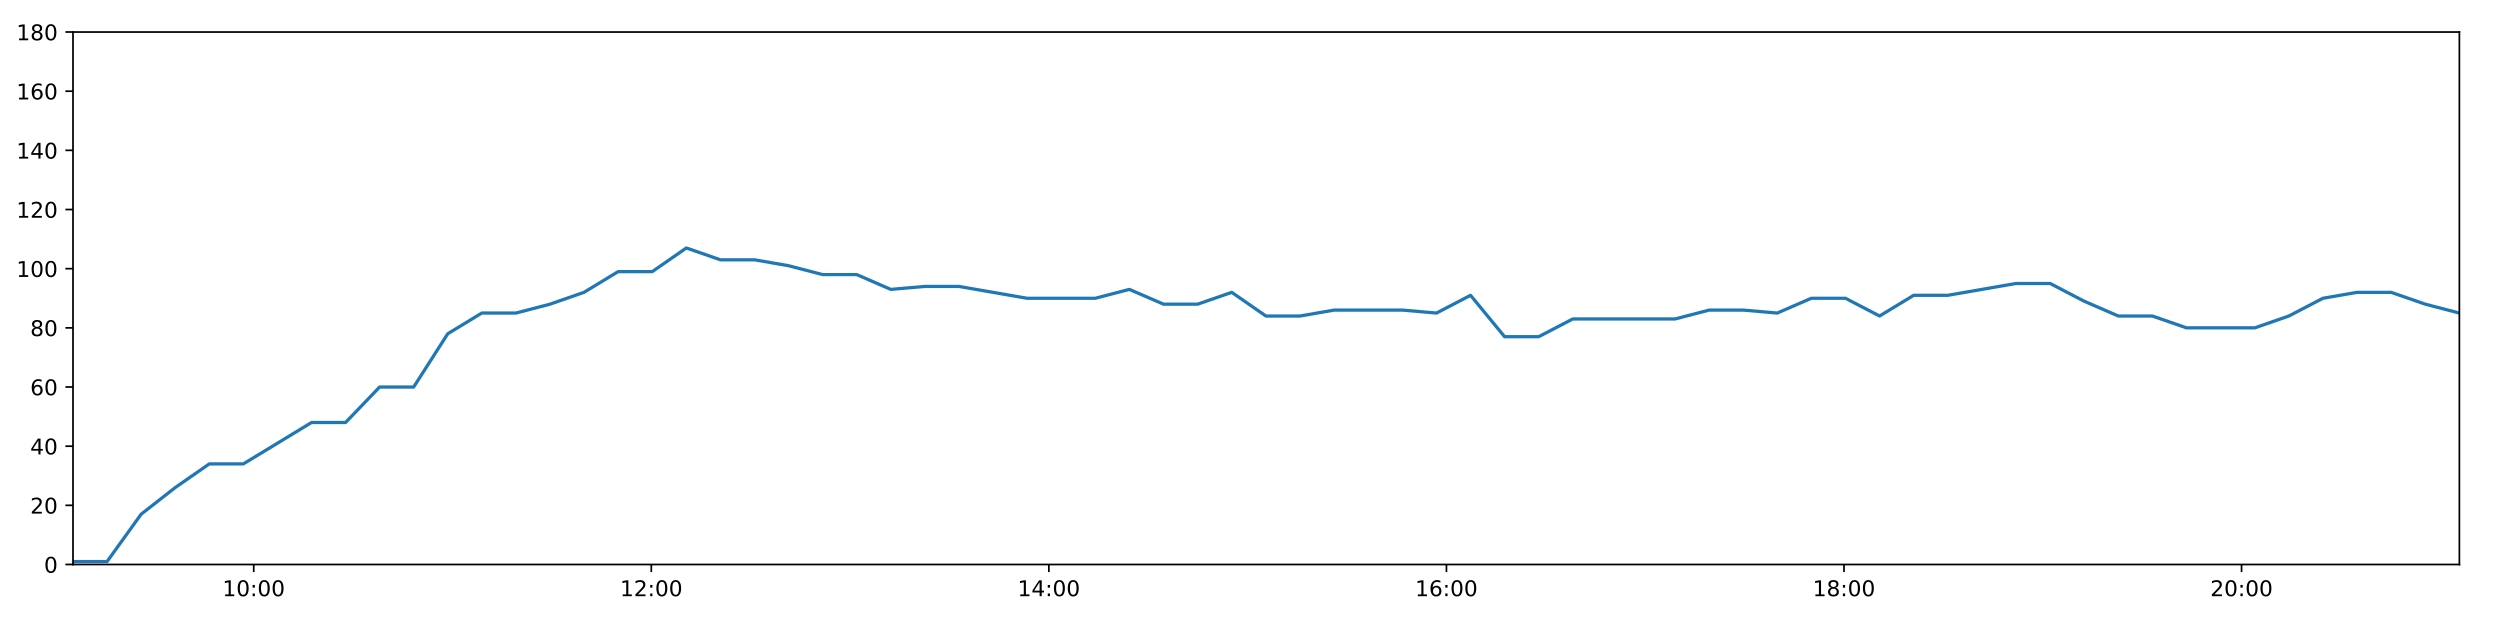
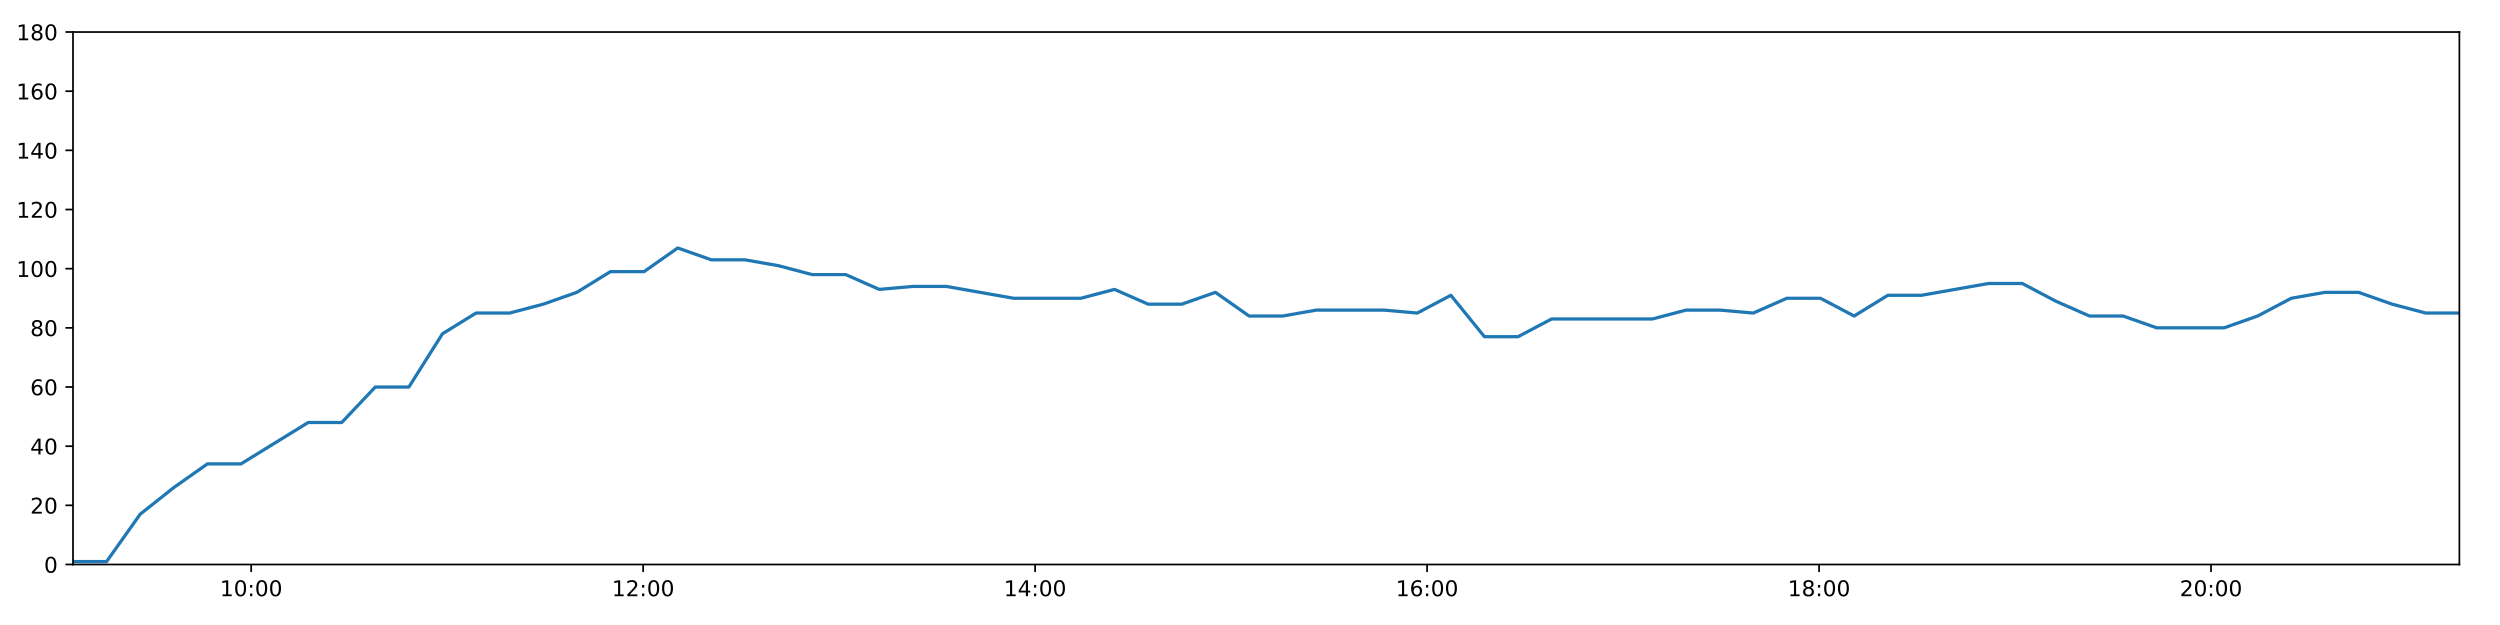
<svg xmlns="http://www.w3.org/2000/svg" xmlns:xlink="http://www.w3.org/1999/xlink" height="288pt" version="1.1" viewBox="0 0 1152 288" width="1152pt">
  <defs>
    <style type="text/css">
*{stroke-linecap:butt;stroke-linejoin:round;}
  </style>
  </defs>
  <g id="figure_1">
    <g id="patch_1">
      <path d="M 0 288  L 1152 288  L 1152 0  L 0 0  z " style="fill:#ffffff;" />
    </g>
    <g id="axes_1">
      <g id="patch_2">
        <path d="M 33.64 260.12  L 1133.28 260.12  L 1133.28 14.76  L 33.64 14.76  z " style="fill:#ffffff;" />
      </g>
      <g id="matplotlib.axis_1">
        <g id="xtick_1">
          <g id="line2d_1">
            <defs>
-               <path d="M 0 0  L 0 3.5  " id="m16bda4e17b" style="stroke:#000000;stroke-width:0.8;" />
-             </defs>
-             <g>
-               <use style="stroke:#000000;stroke-width:0.8;" x="116.919" xlink:href="#m16bda4e17b" y="260.12" />
+               <path d="M 0 0  L 0 3.5  " id="m1d5b67dc55" style="stroke:#000000;stroke-width:0.8;" />
+             </defs>
+             <g>
+               <use style="stroke:#000000;stroke-width:0.8;" x="115.746" xlink:href="#m1d5b67dc55" y="260.12" />
            </g>
          </g>
          <g id="text_1">
            <defs>
              <path d="M 12.406 8.297  L 28.516 8.297  L 28.516 63.922  L 10.984 60.406  L 10.984 69.391  L 28.422 72.906  L 38.281 72.906  L 38.281 8.297  L 54.391 8.297  L 54.391 0  L 12.406 0  z " id="DejaVuSans-49" />
              <path d="M 31.781 66.406  Q 24.172 66.406 20.328 58.906  Q 16.5 51.422 16.5 36.375  Q 16.5 21.391 20.328 13.891  Q 24.172 6.391 31.781 6.391  Q 39.453 6.391 43.281 13.891  Q 47.125 21.391 47.125 36.375  Q 47.125 51.422 43.281 58.906  Q 39.453 66.406 31.781 66.406  z M 31.781 74.219  Q 44.047 74.219 50.516 64.516  Q 56.984 54.828 56.984 36.375  Q 56.984 17.969 50.516 8.266  Q 44.047 -1.422 31.781 -1.422  Q 19.531 -1.422 13.062 8.266  Q 6.594 17.969 6.594 36.375  Q 6.594 54.828 13.062 64.516  Q 19.531 74.219 31.781 74.219  z " id="DejaVuSans-48" />
              <path d="M 11.719 12.406  L 22.016 12.406  L 22.016 0  L 11.719 0  z M 11.719 51.703  L 22.016 51.703  L 22.016 39.312  L 11.719 39.312  z " id="DejaVuSans-58" />
            </defs>
-             <g transform="translate(102.5097 274.7184)scale(0.1 -0.1)">
+             <g transform="translate(101.3369 274.7184)scale(0.1 -0.1)">
              <use xlink:href="#DejaVuSans-49" />
              <use x="63.623" xlink:href="#DejaVuSans-48" />
              <use x="127.246" xlink:href="#DejaVuSans-58" />
              <use x="160.938" xlink:href="#DejaVuSans-48" />
              <use x="224.561" xlink:href="#DejaVuSans-48" />
            </g>
          </g>
        </g>
        <g id="xtick_2">
          <g id="line2d_2">
            <g>
-               <use style="stroke:#000000;stroke-width:0.8;" x="300.118" xlink:href="#m16bda4e17b" y="260.12" />
+               <use style="stroke:#000000;stroke-width:0.8;" x="296.365" xlink:href="#m1d5b67dc55" y="260.12" />
            </g>
          </g>
          <g id="text_2">
            <defs>
              <path d="M 19.188 8.297  L 53.609 8.297  L 53.609 0  L 7.328 0  L 7.328 8.297  Q 12.938 14.109 22.625 23.891  Q 32.328 33.688 34.812 36.531  Q 39.547 41.844 41.422 45.531  Q 43.312 49.219 43.312 52.781  Q 43.312 58.594 39.234 62.25  Q 35.156 65.922 28.609 65.922  Q 23.969 65.922 18.812 64.312  Q 13.672 62.703 7.812 59.422  L 7.812 69.391  Q 13.766 71.781 18.938 73  Q 24.125 74.219 28.422 74.219  Q 39.75 74.219 46.484 68.547  Q 53.219 62.891 53.219 53.422  Q 53.219 48.922 51.531 44.891  Q 49.859 40.875 45.406 35.406  Q 44.188 33.984 37.641 27.219  Q 31.109 20.453 19.188 8.297  z " id="DejaVuSans-50" />
            </defs>
-             <g transform="translate(285.7087 274.7184)scale(0.1 -0.1)">
+             <g transform="translate(281.9559 274.7184)scale(0.1 -0.1)">
              <use xlink:href="#DejaVuSans-49" />
              <use x="63.623" xlink:href="#DejaVuSans-50" />
              <use x="127.246" xlink:href="#DejaVuSans-58" />
              <use x="160.938" xlink:href="#DejaVuSans-48" />
              <use x="224.561" xlink:href="#DejaVuSans-48" />
            </g>
          </g>
        </g>
        <g id="xtick_3">
          <g id="line2d_3">
            <g>
-               <use style="stroke:#000000;stroke-width:0.8;" x="483.317" xlink:href="#m16bda4e17b" y="260.12" />
+               <use style="stroke:#000000;stroke-width:0.8;" x="476.984" xlink:href="#m1d5b67dc55" y="260.12" />
            </g>
          </g>
          <g id="text_3">
            <defs>
              <path d="M 37.797 64.312  L 12.891 25.391  L 37.797 25.391  z M 35.203 72.906  L 47.609 72.906  L 47.609 25.391  L 58.016 25.391  L 58.016 17.188  L 47.609 17.188  L 47.609 0  L 37.797 0  L 37.797 17.188  L 4.891 17.188  L 4.891 26.703  z " id="DejaVuSans-52" />
            </defs>
-             <g transform="translate(468.9077 274.7184)scale(0.1 -0.1)">
+             <g transform="translate(462.5748 274.7184)scale(0.1 -0.1)">
              <use xlink:href="#DejaVuSans-49" />
              <use x="63.623" xlink:href="#DejaVuSans-52" />
              <use x="127.246" xlink:href="#DejaVuSans-58" />
              <use x="160.938" xlink:href="#DejaVuSans-48" />
              <use x="224.561" xlink:href="#DejaVuSans-48" />
            </g>
          </g>
        </g>
        <g id="xtick_4">
          <g id="line2d_4">
            <g>
-               <use style="stroke:#000000;stroke-width:0.8;" x="666.516" xlink:href="#m16bda4e17b" y="260.12" />
+               <use style="stroke:#000000;stroke-width:0.8;" x="657.603" xlink:href="#m1d5b67dc55" y="260.12" />
            </g>
          </g>
          <g id="text_4">
            <defs>
              <path d="M 33.016 40.375  Q 26.375 40.375 22.484 35.828  Q 18.609 31.297 18.609 23.391  Q 18.609 15.531 22.484 10.953  Q 26.375 6.391 33.016 6.391  Q 39.656 6.391 43.531 10.953  Q 47.406 15.531 47.406 23.391  Q 47.406 31.297 43.531 35.828  Q 39.656 40.375 33.016 40.375  z M 52.594 71.297  L 52.594 62.312  Q 48.875 64.062 45.094 64.984  Q 41.312 65.922 37.594 65.922  Q 27.828 65.922 22.672 59.328  Q 17.531 52.734 16.797 39.406  Q 19.672 43.656 24.016 45.922  Q 28.375 48.188 33.594 48.188  Q 44.578 48.188 50.953 41.516  Q 57.328 34.859 57.328 23.391  Q 57.328 12.156 50.688 5.359  Q 44.047 -1.422 33.016 -1.422  Q 20.359 -1.422 13.672 8.266  Q 6.984 17.969 6.984 36.375  Q 6.984 53.656 15.188 63.938  Q 23.391 74.219 37.203 74.219  Q 40.922 74.219 44.703 73.484  Q 48.484 72.75 52.594 71.297  z " id="DejaVuSans-54" />
            </defs>
-             <g transform="translate(652.1066 274.7184)scale(0.1 -0.1)">
+             <g transform="translate(643.1938 274.7184)scale(0.1 -0.1)">
              <use xlink:href="#DejaVuSans-49" />
              <use x="63.623" xlink:href="#DejaVuSans-54" />
              <use x="127.246" xlink:href="#DejaVuSans-58" />
              <use x="160.938" xlink:href="#DejaVuSans-48" />
              <use x="224.561" xlink:href="#DejaVuSans-48" />
            </g>
          </g>
        </g>
        <g id="xtick_5">
          <g id="line2d_5">
            <g>
-               <use style="stroke:#000000;stroke-width:0.8;" x="849.715" xlink:href="#m16bda4e17b" y="260.12" />
+               <use style="stroke:#000000;stroke-width:0.8;" x="838.222" xlink:href="#m1d5b67dc55" y="260.12" />
            </g>
          </g>
          <g id="text_5">
            <defs>
              <path d="M 31.781 34.625  Q 24.75 34.625 20.719 30.859  Q 16.703 27.094 16.703 20.516  Q 16.703 13.922 20.719 10.156  Q 24.75 6.391 31.781 6.391  Q 38.812 6.391 42.859 10.172  Q 46.922 13.969 46.922 20.516  Q 46.922 27.094 42.891 30.859  Q 38.875 34.625 31.781 34.625  z M 21.922 38.812  Q 15.578 40.375 12.031 44.719  Q 8.5 49.078 8.5 55.328  Q 8.5 64.062 14.719 69.141  Q 20.953 74.219 31.781 74.219  Q 42.672 74.219 48.875 69.141  Q 55.078 64.062 55.078 55.328  Q 55.078 49.078 51.531 44.719  Q 48 40.375 41.703 38.812  Q 48.828 37.156 52.797 32.312  Q 56.781 27.484 56.781 20.516  Q 56.781 9.906 50.312 4.234  Q 43.844 -1.422 31.781 -1.422  Q 19.734 -1.422 13.25 4.234  Q 6.781 9.906 6.781 20.516  Q 6.781 27.484 10.781 32.312  Q 14.797 37.156 21.922 38.812  z M 18.312 54.391  Q 18.312 48.734 21.844 45.562  Q 25.391 42.391 31.781 42.391  Q 38.141 42.391 41.719 45.562  Q 45.312 48.734 45.312 54.391  Q 45.312 60.062 41.719 63.234  Q 38.141 66.406 31.781 66.406  Q 25.391 66.406 21.844 63.234  Q 18.312 60.062 18.312 54.391  z " id="DejaVuSans-56" />
            </defs>
-             <g transform="translate(835.3056 274.7184)scale(0.1 -0.1)">
+             <g transform="translate(823.8127 274.7184)scale(0.1 -0.1)">
              <use xlink:href="#DejaVuSans-49" />
              <use x="63.623" xlink:href="#DejaVuSans-56" />
              <use x="127.246" xlink:href="#DejaVuSans-58" />
              <use x="160.938" xlink:href="#DejaVuSans-48" />
              <use x="224.561" xlink:href="#DejaVuSans-48" />
            </g>
          </g>
        </g>
        <g id="xtick_6">
          <g id="line2d_6">
            <g>
-               <use style="stroke:#000000;stroke-width:0.8;" x="1032.914" xlink:href="#m16bda4e17b" y="260.12" />
+               <use style="stroke:#000000;stroke-width:0.8;" x="1018.841" xlink:href="#m1d5b67dc55" y="260.12" />
            </g>
          </g>
          <g id="text_6">
-             <g transform="translate(1018.505 274.7184)scale(0.1 -0.1)">
+             <g transform="translate(1004.432 274.7184)scale(0.1 -0.1)">
              <use xlink:href="#DejaVuSans-50" />
              <use x="63.623" xlink:href="#DejaVuSans-48" />
              <use x="127.246" xlink:href="#DejaVuSans-58" />
              <use x="160.938" xlink:href="#DejaVuSans-48" />
              <use x="224.561" xlink:href="#DejaVuSans-48" />
            </g>
          </g>
        </g>
      </g>
      <g id="matplotlib.axis_2">
        <g id="ytick_1">
          <g id="line2d_7">
            <defs>
-               <path d="M 0 0  L -3.5 0  " id="m1c113aedd1" style="stroke:#000000;stroke-width:0.8;" />
-             </defs>
-             <g>
-               <use style="stroke:#000000;stroke-width:0.8;" x="33.64" xlink:href="#m1c113aedd1" y="260.12" />
+               <path d="M 0 0  L -3.5 0  " id="me6abe166db" style="stroke:#000000;stroke-width:0.8;" />
+             </defs>
+             <g>
+               <use style="stroke:#000000;stroke-width:0.8;" x="33.64" xlink:href="#me6abe166db" y="260.12" />
            </g>
          </g>
          <g id="text_7">
            <g transform="translate(20.2775 263.9192)scale(0.1 -0.1)">
              <use xlink:href="#DejaVuSans-48" />
            </g>
          </g>
        </g>
        <g id="ytick_2">
          <g id="line2d_8">
            <g>
-               <use style="stroke:#000000;stroke-width:0.8;" x="33.64" xlink:href="#m1c113aedd1" y="232.858" />
+               <use style="stroke:#000000;stroke-width:0.8;" x="33.64" xlink:href="#me6abe166db" y="232.858" />
            </g>
          </g>
          <g id="text_8">
            <g transform="translate(13.915 236.657)scale(0.1 -0.1)">
              <use xlink:href="#DejaVuSans-50" />
              <use x="63.623" xlink:href="#DejaVuSans-48" />
            </g>
          </g>
        </g>
        <g id="ytick_3">
          <g id="line2d_9">
            <g>
-               <use style="stroke:#000000;stroke-width:0.8;" x="33.64" xlink:href="#m1c113aedd1" y="205.596" />
+               <use style="stroke:#000000;stroke-width:0.8;" x="33.64" xlink:href="#me6abe166db" y="205.596" />
            </g>
          </g>
          <g id="text_9">
            <g transform="translate(13.915 209.3948)scale(0.1 -0.1)">
              <use xlink:href="#DejaVuSans-52" />
              <use x="63.623" xlink:href="#DejaVuSans-48" />
            </g>
          </g>
        </g>
        <g id="ytick_4">
          <g id="line2d_10">
            <g>
-               <use style="stroke:#000000;stroke-width:0.8;" x="33.64" xlink:href="#m1c113aedd1" y="178.333" />
+               <use style="stroke:#000000;stroke-width:0.8;" x="33.64" xlink:href="#me6abe166db" y="178.333" />
            </g>
          </g>
          <g id="text_10">
            <g transform="translate(13.915 182.1326)scale(0.1 -0.1)">
              <use xlink:href="#DejaVuSans-54" />
              <use x="63.623" xlink:href="#DejaVuSans-48" />
            </g>
          </g>
        </g>
        <g id="ytick_5">
          <g id="line2d_11">
            <g>
-               <use style="stroke:#000000;stroke-width:0.8;" x="33.64" xlink:href="#m1c113aedd1" y="151.071" />
+               <use style="stroke:#000000;stroke-width:0.8;" x="33.64" xlink:href="#me6abe166db" y="151.071" />
            </g>
          </g>
          <g id="text_11">
            <g transform="translate(13.915 154.8703)scale(0.1 -0.1)">
              <use xlink:href="#DejaVuSans-56" />
              <use x="63.623" xlink:href="#DejaVuSans-48" />
            </g>
          </g>
        </g>
        <g id="ytick_6">
          <g id="line2d_12">
            <g>
-               <use style="stroke:#000000;stroke-width:0.8;" x="33.64" xlink:href="#m1c113aedd1" y="123.809" />
+               <use style="stroke:#000000;stroke-width:0.8;" x="33.64" xlink:href="#me6abe166db" y="123.809" />
            </g>
          </g>
          <g id="text_12">
            <g transform="translate(7.5525 127.6081)scale(0.1 -0.1)">
              <use xlink:href="#DejaVuSans-49" />
              <use x="63.623" xlink:href="#DejaVuSans-48" />
              <use x="127.246" xlink:href="#DejaVuSans-48" />
            </g>
          </g>
        </g>
        <g id="ytick_7">
          <g id="line2d_13">
            <g>
-               <use style="stroke:#000000;stroke-width:0.8;" x="33.64" xlink:href="#m1c113aedd1" y="96.547" />
+               <use style="stroke:#000000;stroke-width:0.8;" x="33.64" xlink:href="#me6abe166db" y="96.547" />
            </g>
          </g>
          <g id="text_13">
            <g transform="translate(7.5525 100.3459)scale(0.1 -0.1)">
              <use xlink:href="#DejaVuSans-49" />
              <use x="63.623" xlink:href="#DejaVuSans-50" />
              <use x="127.246" xlink:href="#DejaVuSans-48" />
            </g>
          </g>
        </g>
        <g id="ytick_8">
          <g id="line2d_14">
            <g>
-               <use style="stroke:#000000;stroke-width:0.8;" x="33.64" xlink:href="#m1c113aedd1" y="69.284" />
+               <use style="stroke:#000000;stroke-width:0.8;" x="33.64" xlink:href="#me6abe166db" y="69.284" />
            </g>
          </g>
          <g id="text_14">
            <g transform="translate(7.5525 73.08366)scale(0.1 -0.1)">
              <use xlink:href="#DejaVuSans-49" />
              <use x="63.623" xlink:href="#DejaVuSans-52" />
              <use x="127.246" xlink:href="#DejaVuSans-48" />
            </g>
          </g>
        </g>
        <g id="ytick_9">
          <g id="line2d_15">
            <g>
-               <use style="stroke:#000000;stroke-width:0.8;" x="33.64" xlink:href="#m1c113aedd1" y="42.022" />
+               <use style="stroke:#000000;stroke-width:0.8;" x="33.64" xlink:href="#me6abe166db" y="42.022" />
            </g>
          </g>
          <g id="text_15">
            <g transform="translate(7.5525 45.82144)scale(0.1 -0.1)">
              <use xlink:href="#DejaVuSans-49" />
              <use x="63.623" xlink:href="#DejaVuSans-54" />
              <use x="127.246" xlink:href="#DejaVuSans-48" />
            </g>
          </g>
        </g>
        <g id="ytick_10">
          <g id="line2d_16">
            <g>
-               <use style="stroke:#000000;stroke-width:0.8;" x="33.64" xlink:href="#m1c113aedd1" y="14.76" />
+               <use style="stroke:#000000;stroke-width:0.8;" x="33.64" xlink:href="#me6abe166db" y="14.76" />
            </g>
          </g>
          <g id="text_16">
            <g transform="translate(7.5525 18.55922)scale(0.1 -0.1)">
              <use xlink:href="#DejaVuSans-49" />
              <use x="63.623" xlink:href="#DejaVuSans-56" />
              <use x="127.246" xlink:href="#DejaVuSans-48" />
            </g>
          </g>
        </g>
      </g>
      <g id="line2d_17">
-         <path clip-path="url(#p83042ef131)" d="M 33.64 258.757  L 49.344 258.757  L 65.034 236.947  L 80.726 224.679  L 96.422 213.774  L 112.115 213.774  L 127.841 204.232  L 143.541 194.691  L 159.236 194.691  L 174.931 178.333  L 190.627 178.333  L 206.322 153.797  L 222.015 144.256  L 237.718 144.256  L 253.414 140.166  L 269.113 134.714  L 284.814 125.172  L 300.545 125.172  L 316.268 114.267  L 331.966 119.72  L 347.697 119.72  L 363.39 122.446  L 379.085 126.535  L 394.781 126.535  L 410.477 133.351  L 426.199 131.988  L 441.891 131.988  L 457.594 134.714  L 473.291 137.44  L 488.984 137.44  L 504.713 137.44  L 520.424 133.351  L 536.147 140.166  L 551.874 140.166  L 567.598 134.714  L 583.325 145.619  L 599.049 145.619  L 614.754 142.892  L 630.518 142.892  L 646.232 142.892  L 661.931 144.256  L 677.628 136.077  L 693.322 155.16  L 709.017 155.16  L 724.708 146.982  L 740.404 146.982  L 756.128 146.982  L 771.826 146.982  L 787.558 142.892  L 803.254 142.892  L 818.956 144.256  L 834.66 137.44  L 850.382 137.44  L 866.109 145.619  L 881.838 136.077  L 897.559 136.077  L 913.287 133.351  L 928.979 130.624  L 944.707 130.624  L 960.408 138.803  L 976.118 145.619  L 991.817 145.619  L 1007.514 151.071  L 1023.252 151.071  L 1039.012 151.071  L 1054.705 145.619  L 1070.409 137.44  L 1086.159 134.714  L 1101.868 134.714  L 1117.574 140.166  L 1133.28 144.256  " style="fill:none;stroke:#1f77b4;stroke-linecap:square;stroke-width:1.5;" />
+         <path clip-path="url(#p8f9c61b392)" d="M 33.64 258.757  L 49.123 258.757  L 64.592 236.947  L 80.063 224.679  L 95.538 213.774  L 111.01 213.774  L 126.514 204.232  L 141.994 194.691  L 157.468 194.691  L 172.941 178.333  L 188.416 178.333  L 203.89 153.797  L 219.362 144.256  L 234.844 144.256  L 250.319 140.166  L 265.797 134.714  L 281.277 125.172  L 296.786 125.172  L 312.288 114.267  L 327.765 119.72  L 343.274 119.72  L 358.746 122.446  L 374.22 126.535  L 389.695 126.535  L 405.17 133.351  L 420.671 131.988  L 436.142 131.988  L 451.623 134.714  L 467.1 137.44  L 482.571 137.44  L 498.079 137.44  L 513.568 133.351  L 529.07 140.166  L 544.576 140.166  L 560.078 134.714  L 575.584 145.619  L 591.086 145.619  L 606.57 142.892  L 622.112 142.892  L 637.605 142.892  L 653.083 144.256  L 668.559 136.077  L 684.032 155.16  L 699.505 155.16  L 714.976 146.982  L 730.45 146.982  L 745.953 146.982  L 761.43 146.982  L 776.941 142.892  L 792.415 142.892  L 807.897 144.256  L 823.379 137.44  L 838.88 137.44  L 854.385 145.619  L 869.893 136.077  L 885.392 136.077  L 900.899 133.351  L 916.37 130.624  L 931.876 130.624  L 947.356 138.803  L 962.845 145.619  L 978.323 145.619  L 993.799 151.071  L 1009.315 151.071  L 1024.854 151.071  L 1040.325 145.619  L 1055.808 137.44  L 1071.336 134.714  L 1086.824 134.714  L 1102.309 140.166  L 1117.794 144.256  L 1133.28 144.256  " style="fill:none;stroke:#1f77b4;stroke-linecap:square;stroke-width:1.5;" />
      </g>
      <g id="patch_3">
        <path d="M 33.64 260.12  L 33.64 14.76  " style="fill:none;stroke:#000000;stroke-linecap:square;stroke-linejoin:miter;stroke-width:0.8;" />
      </g>
      <g id="patch_4">
        <path d="M 1133.28 260.12  L 1133.28 14.76  " style="fill:none;stroke:#000000;stroke-linecap:square;stroke-linejoin:miter;stroke-width:0.8;" />
      </g>
      <g id="patch_5">
        <path d="M 33.64 260.12  L 1133.28 260.12  " style="fill:none;stroke:#000000;stroke-linecap:square;stroke-linejoin:miter;stroke-width:0.8;" />
      </g>
      <g id="patch_6">
        <path d="M 33.64 14.76  L 1133.28 14.76  " style="fill:none;stroke:#000000;stroke-linecap:square;stroke-linejoin:miter;stroke-width:0.8;" />
      </g>
    </g>
  </g>
  <defs>
-     <clipPath id="p83042ef131">
+     <clipPath id="p8f9c61b392">
      <rect height="245.36" width="1099.64" x="33.64" y="14.76" />
    </clipPath>
  </defs>
</svg>
